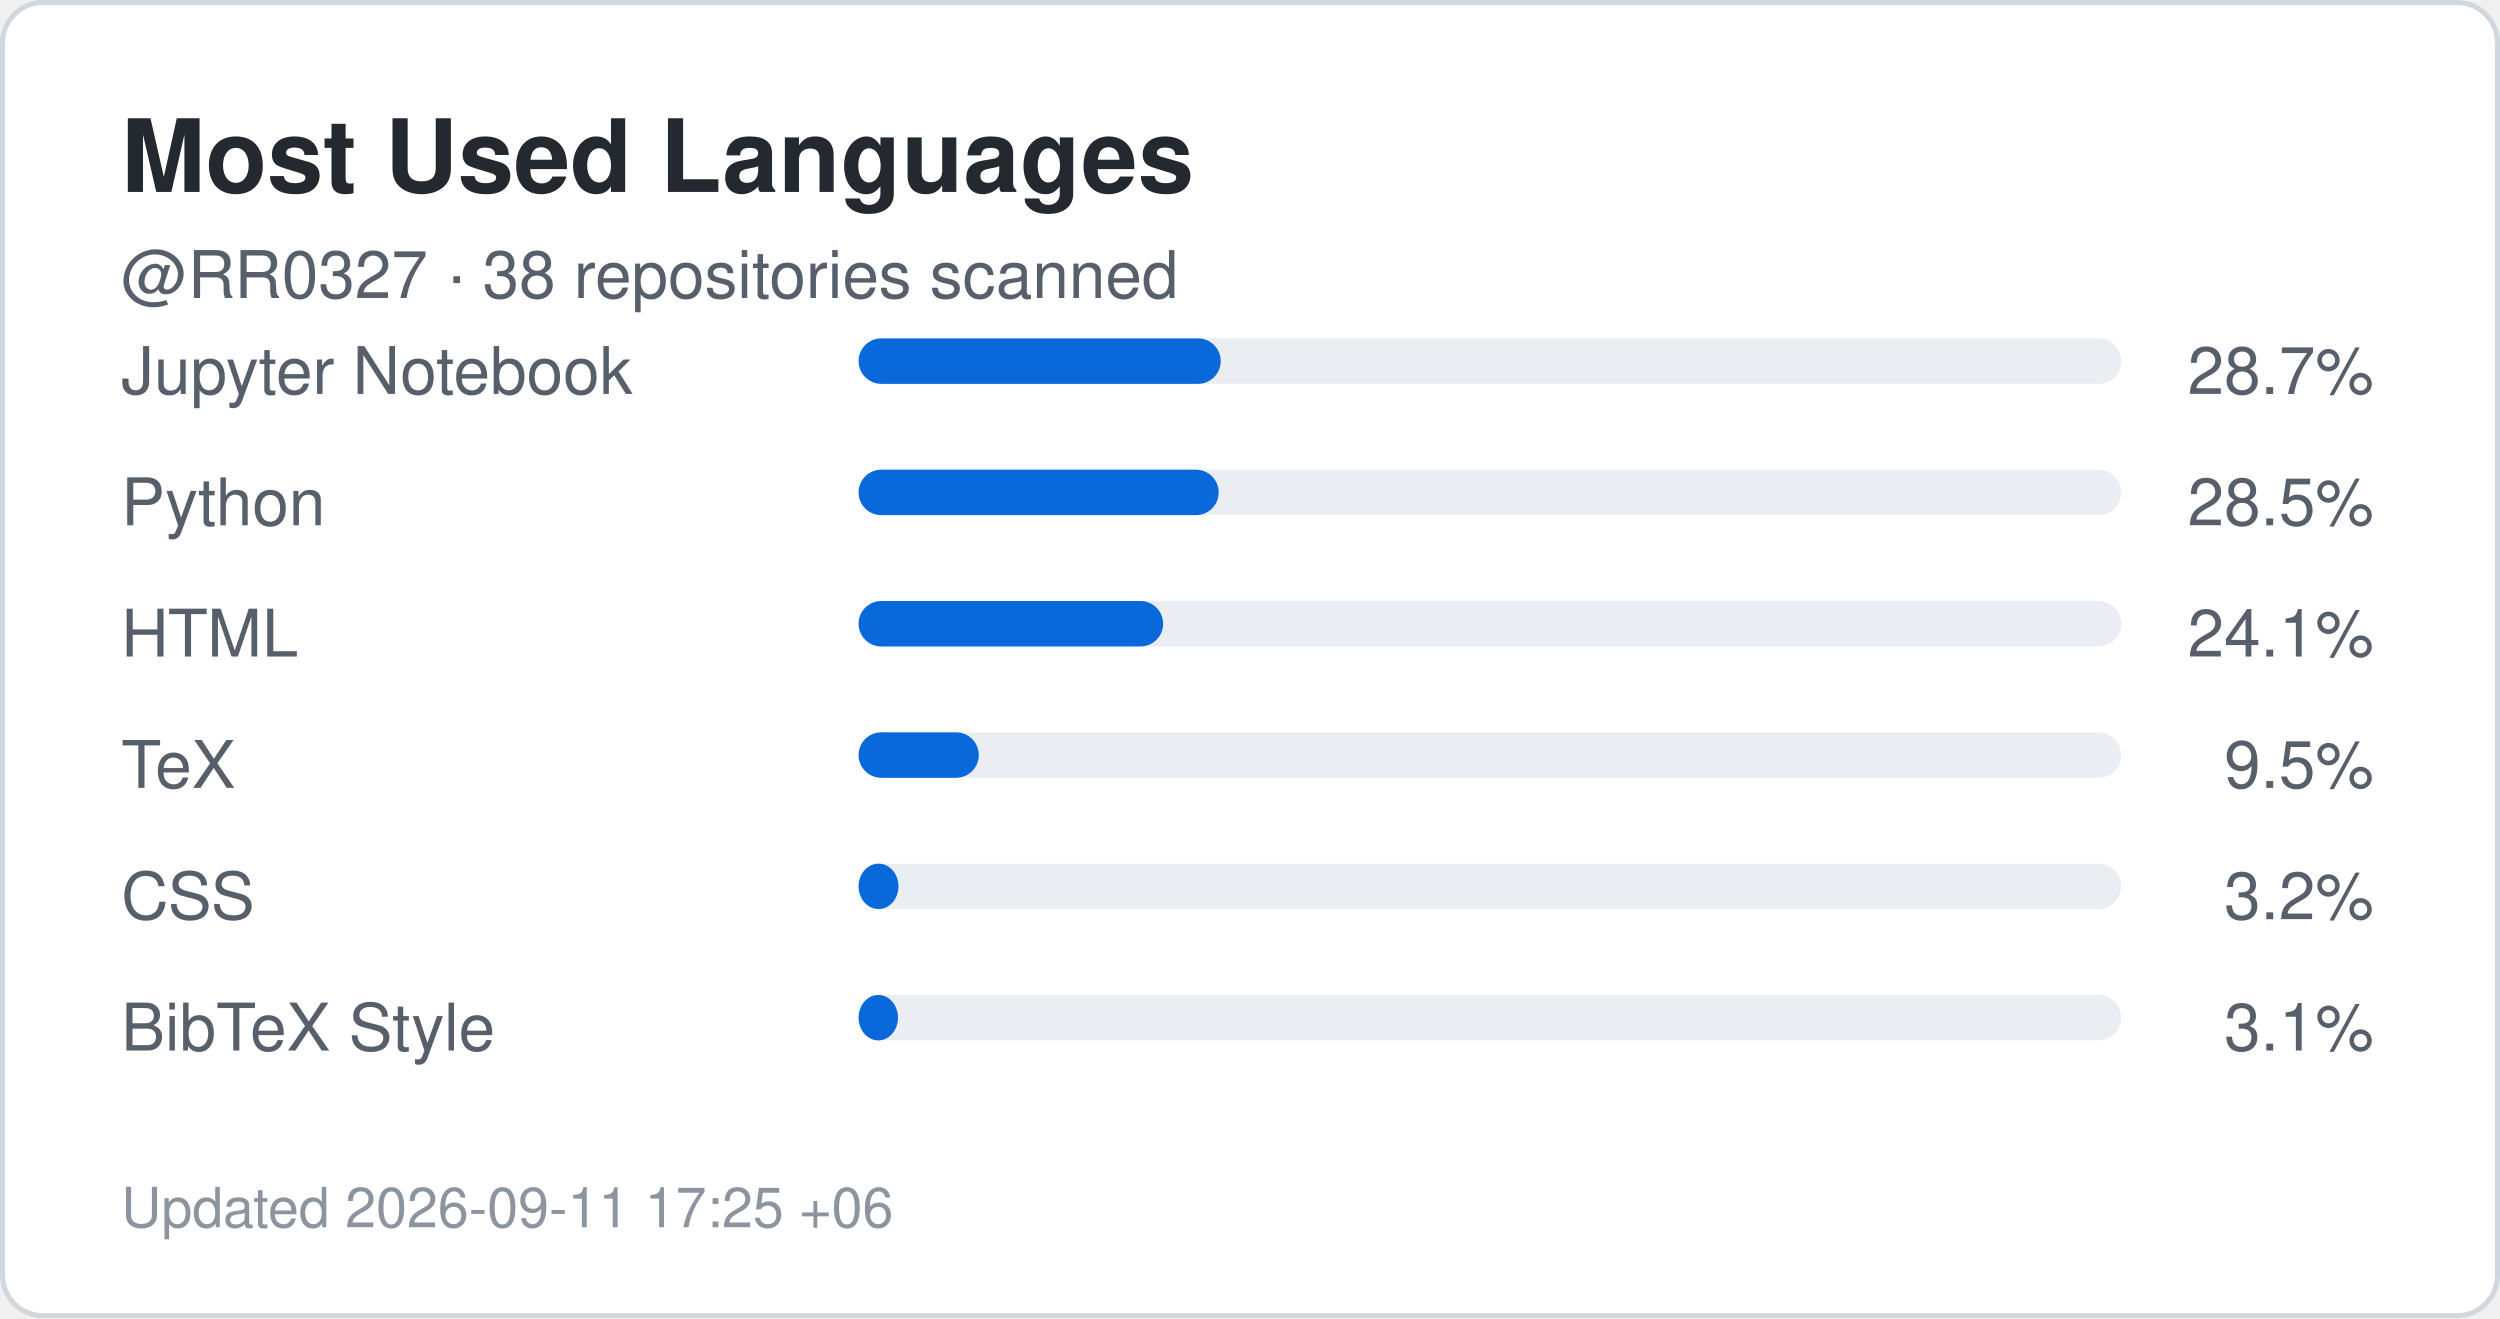
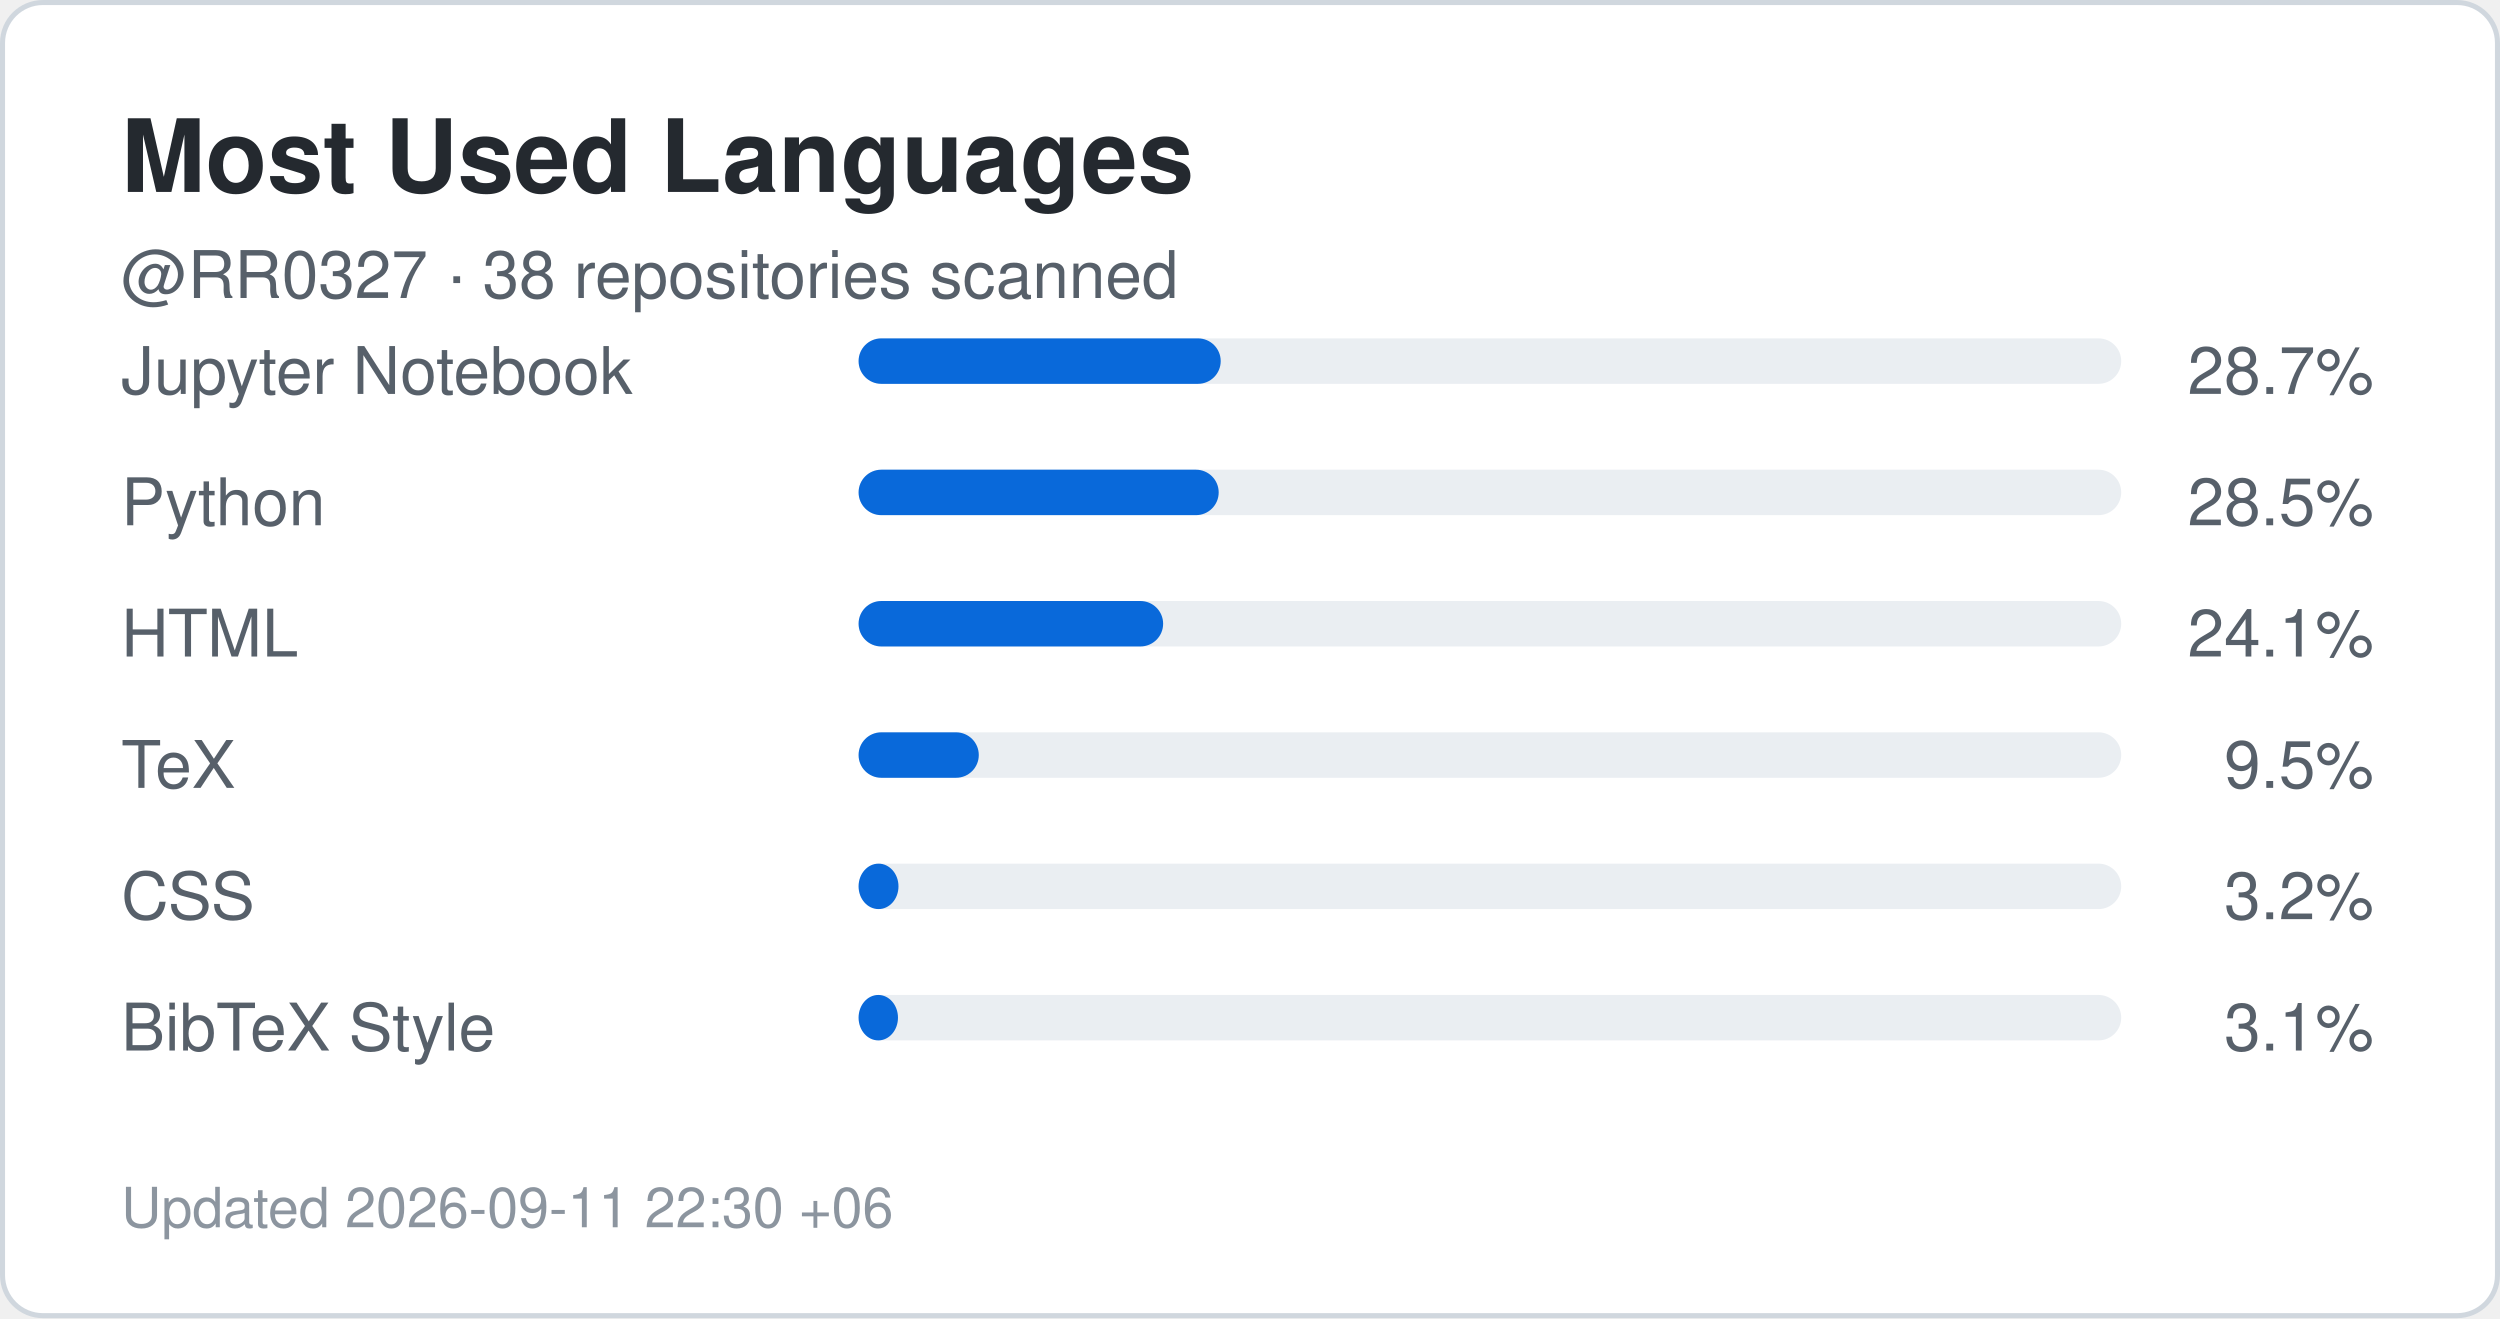
<svg xmlns="http://www.w3.org/2000/svg" width="495" height="261" viewBox="0 0 495 261" role="img" aria-label="Top languages for RR0327">
  <rect x="0.5" y="0.5" width="494" height="260" rx="8" fill="#ffffff" stroke="#d0d7de" />
  <style>
    .title {
      font: 700 20px -apple-system,BlinkMacSystemFont,"Segoe UI",Helvetica,Arial,sans-serif;
      fill: #24292f;
    }
    .label {
      font: 500 13px -apple-system,BlinkMacSystemFont,"Segoe UI",Helvetica,Arial,sans-serif;
      fill: #57606a;
    }
    .value {
      font: 700 22px -apple-system,BlinkMacSystemFont,"Segoe UI",Helvetica,Arial,sans-serif;
      fill: #0969da;
    }
    .small {
      font: 400 11px -apple-system,BlinkMacSystemFont,"Segoe UI",Helvetica,Arial,sans-serif;
      fill: #8c959f;
    }
  </style>
  <text x="24" y="38" class="title">Most Used Languages</text>
  <text x="24" y="59" class="label">
    @RR0327 · 38 repositories scanned
  </text>
  <text x="24" y="78" class="label">Jupyter Notebook</text>
  <rect x="170" y="67" width="250" height="9" rx="4.5" fill="#eaeef2" />
  <rect x="170" y="67" width="71.7" height="9" rx="4.5" fill="#0969da" />
  <text x="470" y="78" text-anchor="end" class="label">
    28.7%
  </text>
  <text x="24" y="104" class="label">Python</text>
  <rect x="170" y="93" width="250" height="9" rx="4.5" fill="#eaeef2" />
  <rect x="170" y="93" width="71.3" height="9" rx="4.5" fill="#0969da" />
  <text x="470" y="104" text-anchor="end" class="label">
    28.5%
  </text>
  <text x="24" y="130" class="label">HTML</text>
  <rect x="170" y="119" width="250" height="9" rx="4.5" fill="#eaeef2" />
  <rect x="170" y="119" width="60.3" height="9" rx="4.5" fill="#0969da" />
  <text x="470" y="130" text-anchor="end" class="label">
    24.1%
  </text>
  <text x="24" y="156" class="label">TeX</text>
  <rect x="170" y="145" width="250" height="9" rx="4.5" fill="#eaeef2" />
  <rect x="170" y="145" width="23.8" height="9" rx="4.5" fill="#0969da" />
  <text x="470" y="156" text-anchor="end" class="label">
    9.5%
  </text>
  <text x="24" y="182" class="label">CSS</text>
  <rect x="170" y="171" width="250" height="9" rx="4.5" fill="#eaeef2" />
  <rect x="170" y="171" width="7.9" height="9" rx="4.5" fill="#0969da" />
  <text x="470" y="182" text-anchor="end" class="label">
    3.2%
  </text>
  <text x="24" y="208" class="label">BibTeX Style</text>
  <rect x="170" y="197" width="250" height="9" rx="4.5" fill="#eaeef2" />
  <rect x="170" y="197" width="7.8" height="9" rx="4.5" fill="#0969da" />
  <text x="470" y="208" text-anchor="end" class="label">
    3.1%
  </text>
  <text x="24" y="243" class="small">
-     Updated 2026-09-11 17:25 +06
+     Updated 2026-09-11 22:30 +06
  </text>
</svg>
